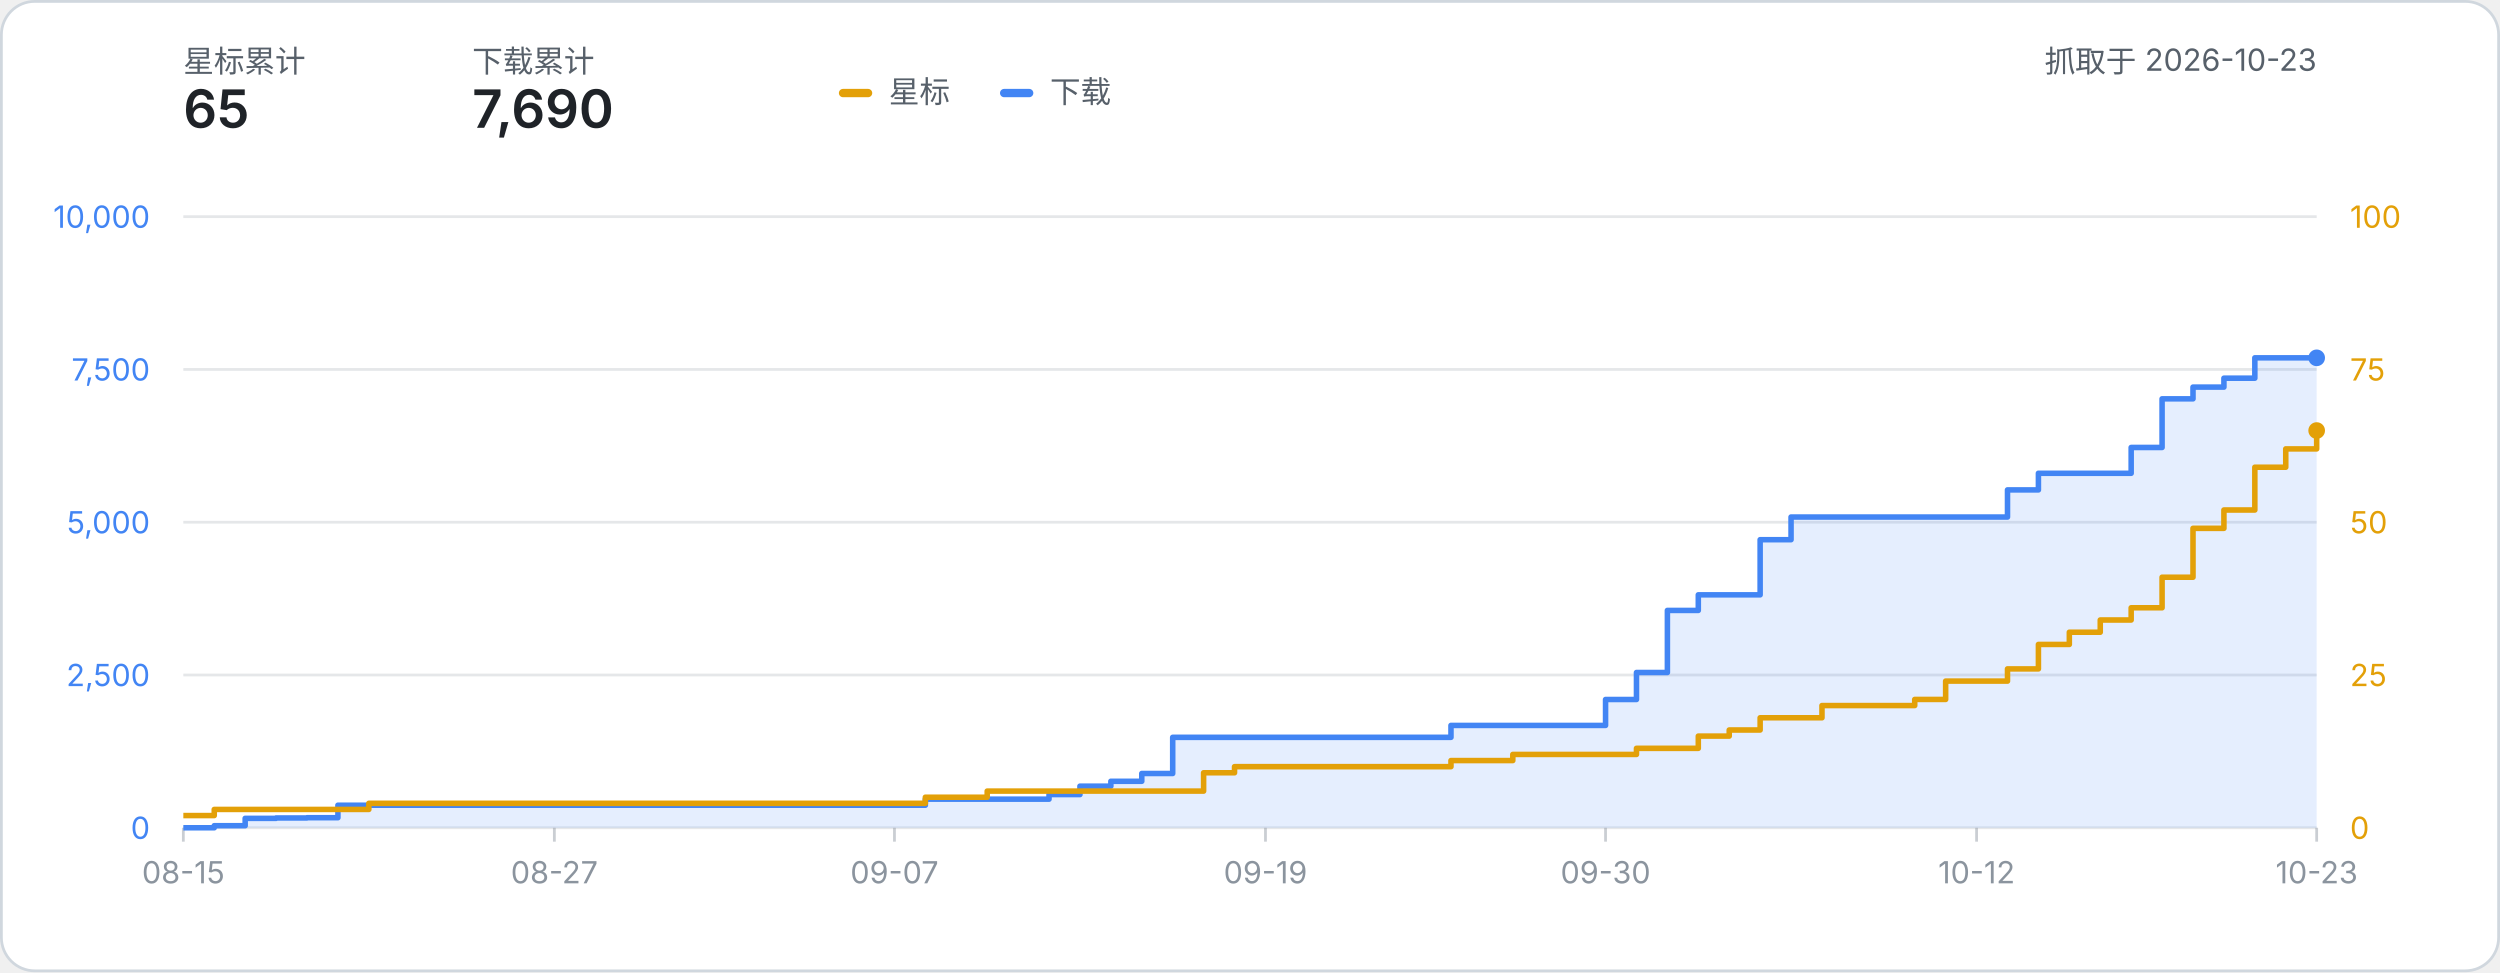
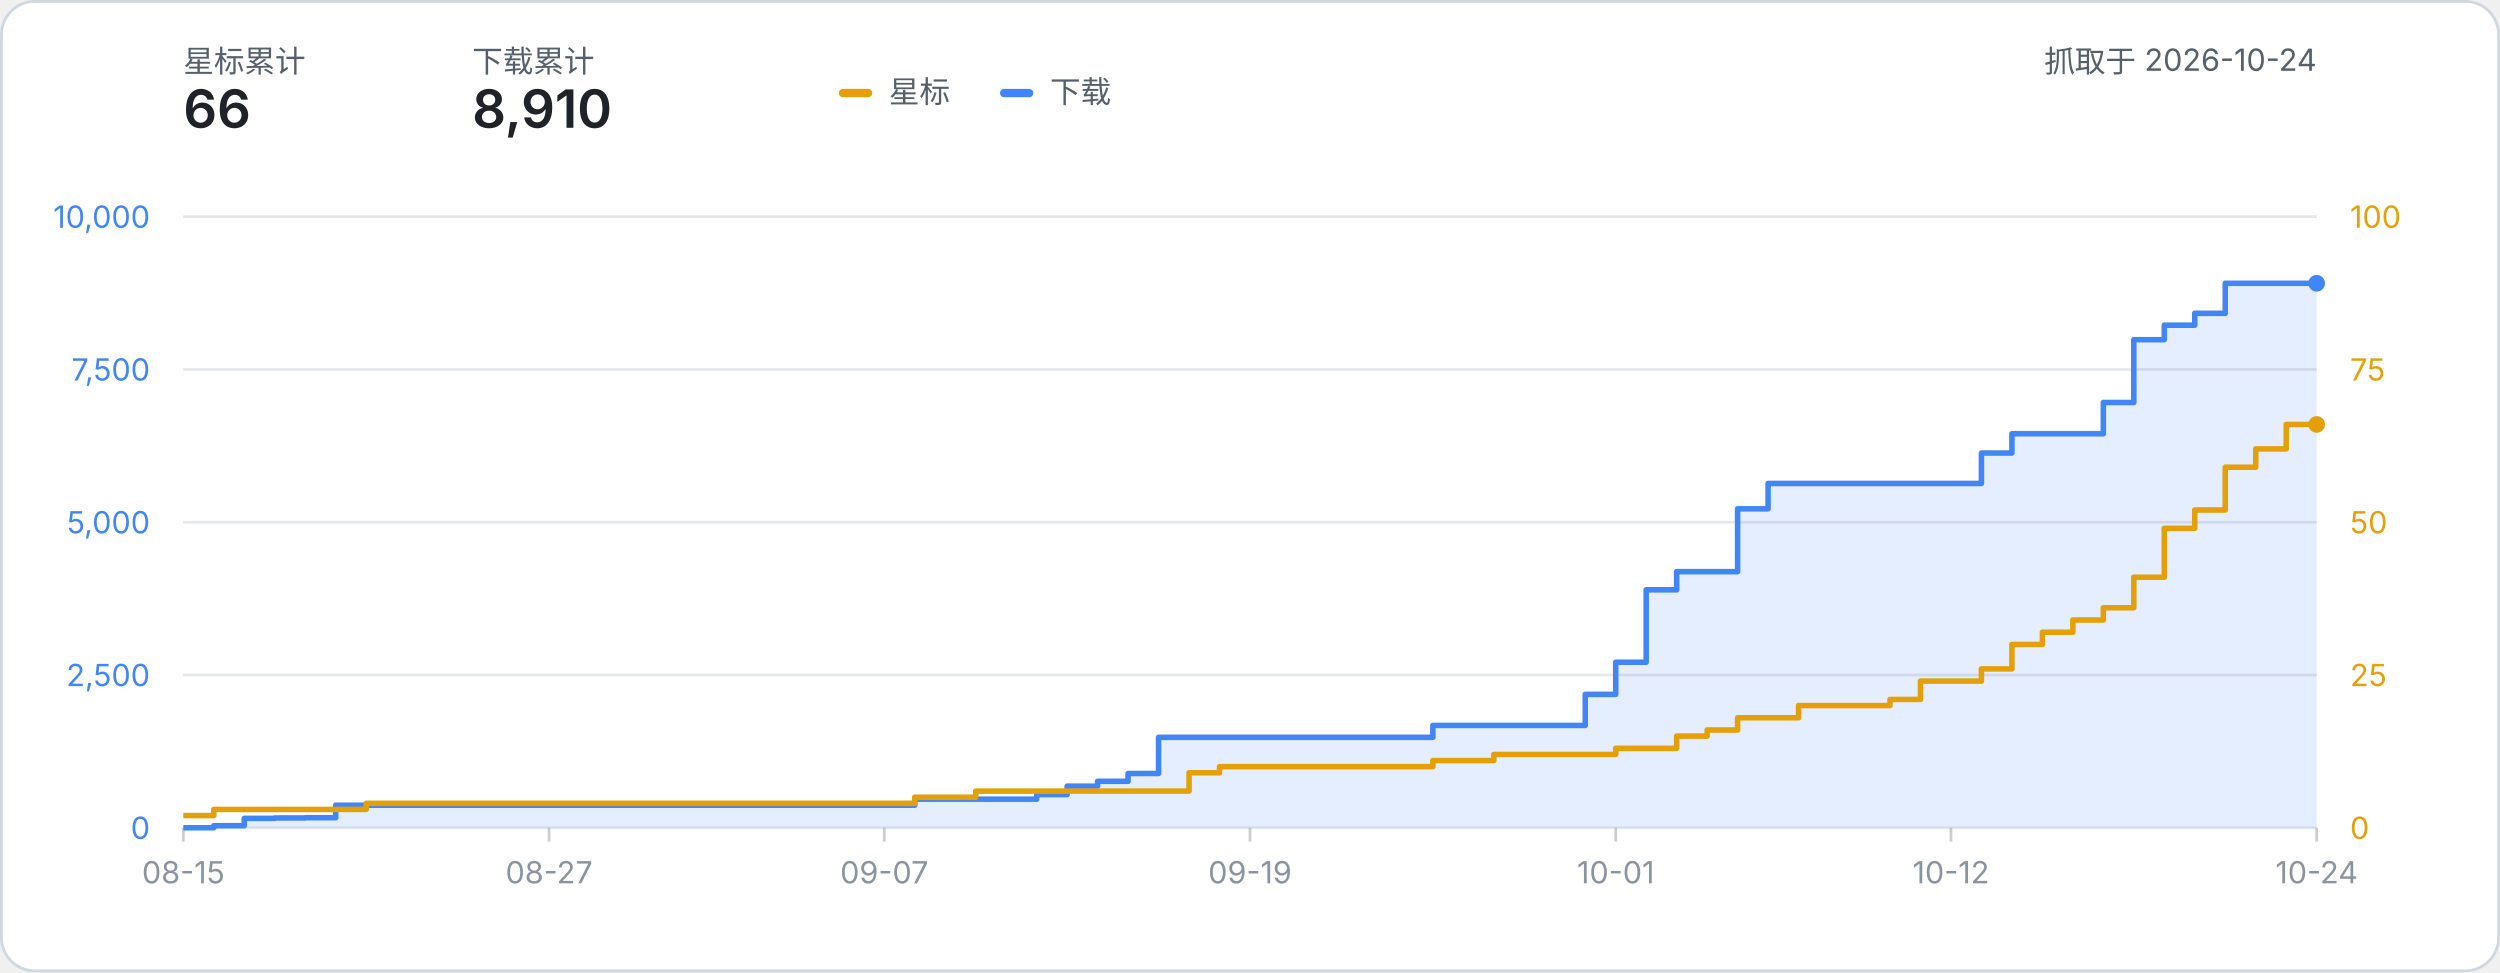
- <svg xmlns="http://www.w3.org/2000/svg" width="900" height="350" viewBox="0 0 900 350" role="img" aria-label="星标数与下载量累计折线图：星标 65、下载 7,690（数据抓取于 2026-10-23）">
+ <svg xmlns="http://www.w3.org/2000/svg" width="900" height="350" viewBox="0 0 900 350" role="img" aria-label="星标数与下载量累计折线图：星标 66、下载 8,910（数据抓取于 2026-10-24）">
  <style>
    text { font-family: system-ui, -apple-system, 'Segoe UI', 'PingFang SC', 'Microsoft YaHei', sans-serif; }
    .label { fill: #57606a; }
    .metric { fill: #1f2328; font-weight: 600; }
  </style>
  <rect x="0.5" y="0.5" width="899" height="349" rx="12" fill="#ffffff" stroke="#d0d7de" />
  <text x="66" y="26" class="label" font-size="11">星标累计</text>
-   <text x="66" y="46" class="metric" font-size="19">65</text>
+   <text x="66" y="46" class="metric" font-size="19">66</text>
  <text x="170" y="26" class="label" font-size="11">下载累计</text>
-   <text x="170" y="46" class="metric" font-size="19">7,690</text>
-   <text x="834.00" y="26" class="label" font-size="11" text-anchor="end">抓取于 2026-10-23</text>
+   <text x="170" y="46" class="metric" font-size="19">8,910</text>
+   <text x="834.00" y="26" class="label" font-size="11" text-anchor="end">抓取于 2026-10-24</text>
  <g transform="translate(302, 24)">
    <rect x="0" y="8" width="12" height="3" rx="1.5" fill="#e3a008" />
    <text x="18" y="13" class="label" font-size="11">星标</text>
    <rect x="58" y="8" width="12" height="3" rx="1.5" fill="#4285f4" />
    <text x="76" y="13" class="label" font-size="11">下载</text>
  </g>
  <line x1="66" y1="298.00" x2="834.00" y2="298.00" stroke="#8b949e" stroke-opacity="0.22" stroke-width="1" />
  <text x="54" y="302.00" text-anchor="end" font-size="11" fill="#4285f4">0</text>
  <text x="846.00" y="302.00" text-anchor="start" font-size="11" fill="#e3a008">0</text>
  <line x1="66" y1="243.00" x2="834.00" y2="243.00" stroke="#8b949e" stroke-opacity="0.22" stroke-width="1" />
  <text x="54" y="247.00" text-anchor="end" font-size="11" fill="#4285f4">2,500</text>
  <text x="846.00" y="247.00" text-anchor="start" font-size="11" fill="#e3a008">25</text>
  <line x1="66" y1="188.00" x2="834.00" y2="188.00" stroke="#8b949e" stroke-opacity="0.22" stroke-width="1" />
  <text x="54" y="192.00" text-anchor="end" font-size="11" fill="#4285f4">5,000</text>
  <text x="846.00" y="192.00" text-anchor="start" font-size="11" fill="#e3a008">50</text>
  <line x1="66" y1="133.00" x2="834.00" y2="133.00" stroke="#8b949e" stroke-opacity="0.22" stroke-width="1" />
  <text x="54" y="137.00" text-anchor="end" font-size="11" fill="#4285f4">7,500</text>
  <text x="846.00" y="137.00" text-anchor="start" font-size="11" fill="#e3a008">75</text>
  <line x1="66" y1="78.00" x2="834.00" y2="78.00" stroke="#8b949e" stroke-opacity="0.22" stroke-width="1" />
  <text x="54" y="82.00" text-anchor="end" font-size="11" fill="#4285f4">10,000</text>
  <text x="846.00" y="82.00" text-anchor="start" font-size="11" fill="#e3a008">100</text>
  <line x1="66.00" y1="298.00" x2="66.00" y2="303.00" stroke="#8b949e" stroke-opacity="0.45" stroke-width="1" />
  <text x="66.00" y="318.00" text-anchor="middle" font-size="11" fill="#8b949e">08-15</text>
-   <line x1="199.57" y1="298.00" x2="199.57" y2="303.00" stroke="#8b949e" stroke-opacity="0.45" stroke-width="1" />
-   <text x="199.57" y="318.00" text-anchor="middle" font-size="11" fill="#8b949e">08-27</text>
-   <line x1="322.00" y1="298.00" x2="322.00" y2="303.00" stroke="#8b949e" stroke-opacity="0.45" stroke-width="1" />
-   <text x="322.00" y="318.00" text-anchor="middle" font-size="11" fill="#8b949e">09-07</text>
-   <line x1="455.57" y1="298.00" x2="455.57" y2="303.00" stroke="#8b949e" stroke-opacity="0.45" stroke-width="1" />
-   <text x="455.57" y="318.00" text-anchor="middle" font-size="11" fill="#8b949e">09-19</text>
-   <line x1="578.00" y1="298.00" x2="578.00" y2="303.00" stroke="#8b949e" stroke-opacity="0.45" stroke-width="1" />
-   <text x="578.00" y="318.00" text-anchor="middle" font-size="11" fill="#8b949e">09-30</text>
-   <line x1="711.57" y1="298.00" x2="711.57" y2="303.00" stroke="#8b949e" stroke-opacity="0.45" stroke-width="1" />
-   <text x="711.57" y="318.00" text-anchor="middle" font-size="11" fill="#8b949e">10-12</text>
+   <line x1="197.66" y1="298.00" x2="197.66" y2="303.00" stroke="#8b949e" stroke-opacity="0.45" stroke-width="1" />
+   <text x="197.66" y="318.00" text-anchor="middle" font-size="11" fill="#8b949e">08-27</text>
+   <line x1="318.34" y1="298.00" x2="318.34" y2="303.00" stroke="#8b949e" stroke-opacity="0.45" stroke-width="1" />
+   <text x="318.34" y="318.00" text-anchor="middle" font-size="11" fill="#8b949e">09-07</text>
+   <line x1="450.00" y1="298.00" x2="450.00" y2="303.00" stroke="#8b949e" stroke-opacity="0.45" stroke-width="1" />
+   <text x="450.00" y="318.00" text-anchor="middle" font-size="11" fill="#8b949e">09-19</text>
+   <line x1="581.66" y1="298.00" x2="581.66" y2="303.00" stroke="#8b949e" stroke-opacity="0.45" stroke-width="1" />
+   <text x="581.66" y="318.00" text-anchor="middle" font-size="11" fill="#8b949e">10-01</text>
+   <line x1="702.34" y1="298.00" x2="702.34" y2="303.00" stroke="#8b949e" stroke-opacity="0.45" stroke-width="1" />
+   <text x="702.34" y="318.00" text-anchor="middle" font-size="11" fill="#8b949e">10-12</text>
  <line x1="834.00" y1="298.00" x2="834.00" y2="303.00" stroke="#8b949e" stroke-opacity="0.45" stroke-width="1" />
-   <text x="834.00" y="318.00" text-anchor="middle" font-size="11" fill="#8b949e">10-23</text>
-   <path d="M 66.00 298.00 H 77.13 V 297.25 H 88.26 V 294.61 H 99.39 V 294.46 H 110.52 V 294.37 H 121.65 V 289.88 H 132.78 V 289.88 H 143.91 V 289.88 H 155.04 V 289.88 H 166.17 V 289.88 H 177.30 V 289.88 H 188.43 V 289.88 H 199.57 V 289.88 H 210.70 V 289.88 H 221.83 V 289.88 H 232.96 V 289.88 H 244.09 V 289.88 H 255.22 V 289.88 H 266.35 V 289.88 H 277.48 V 289.88 H 288.61 V 289.88 H 299.74 V 289.88 H 310.87 V 289.88 H 322.00 V 289.88 H 333.13 V 287.70 H 344.26 V 287.70 H 355.39 V 287.70 H 366.52 V 287.70 H 377.65 V 286.05 H 388.78 V 283.02 H 399.91 V 281.26 H 411.04 V 278.46 H 422.17 V 265.44 H 433.30 V 265.44 H 444.43 V 265.44 H 455.57 V 265.44 H 466.70 V 265.44 H 477.83 V 265.44 H 488.96 V 265.44 H 500.09 V 265.44 H 511.22 V 265.44 H 522.35 V 261.15 H 533.48 V 261.15 H 544.61 V 261.15 H 555.74 V 261.15 H 566.87 V 261.15 H 578.00 V 251.82 H 589.13 V 242.10 H 600.26 V 219.75 H 611.39 V 214.14 H 622.52 V 214.14 H 633.65 V 194.29 H 644.78 V 186.13 H 655.91 V 186.13 H 667.04 V 186.13 H 678.17 V 186.13 H 689.30 V 186.13 H 700.43 V 186.13 H 711.57 V 186.13 H 722.70 V 176.36 H 733.83 V 170.38 H 744.96 V 170.38 H 756.09 V 170.38 H 767.22 V 161.09 H 778.35 V 143.58 H 789.48 V 139.36 H 800.61 V 136.15 H 811.74 V 128.82 H 822.87 V 128.82 H 834.00 V 128.82 L 834.00 298.00 L 66.00 298.00 Z" fill="#4285f4" fill-opacity="0.14" />
-   <path d="M 66.00 298.00 H 77.13 V 297.25 H 88.26 V 294.61 H 99.39 V 294.46 H 110.52 V 294.37 H 121.65 V 289.88 H 132.78 V 289.88 H 143.91 V 289.88 H 155.04 V 289.88 H 166.17 V 289.88 H 177.30 V 289.88 H 188.43 V 289.88 H 199.57 V 289.88 H 210.70 V 289.88 H 221.83 V 289.88 H 232.96 V 289.88 H 244.09 V 289.88 H 255.22 V 289.88 H 266.35 V 289.88 H 277.48 V 289.88 H 288.61 V 289.88 H 299.74 V 289.88 H 310.87 V 289.88 H 322.00 V 289.88 H 333.13 V 287.70 H 344.26 V 287.70 H 355.39 V 287.70 H 366.52 V 287.70 H 377.65 V 286.05 H 388.78 V 283.02 H 399.91 V 281.26 H 411.04 V 278.46 H 422.17 V 265.44 H 433.30 V 265.44 H 444.43 V 265.44 H 455.57 V 265.44 H 466.70 V 265.44 H 477.83 V 265.44 H 488.96 V 265.44 H 500.09 V 265.44 H 511.22 V 265.44 H 522.35 V 261.15 H 533.48 V 261.15 H 544.61 V 261.15 H 555.74 V 261.15 H 566.87 V 261.15 H 578.00 V 251.82 H 589.13 V 242.10 H 600.26 V 219.75 H 611.39 V 214.14 H 622.52 V 214.14 H 633.65 V 194.29 H 644.78 V 186.13 H 655.91 V 186.13 H 667.04 V 186.13 H 678.17 V 186.13 H 689.30 V 186.13 H 700.43 V 186.13 H 711.57 V 186.13 H 722.70 V 176.36 H 733.83 V 170.38 H 744.96 V 170.38 H 756.09 V 170.38 H 767.22 V 161.09 H 778.35 V 143.58 H 789.48 V 139.36 H 800.61 V 136.15 H 811.74 V 128.82 H 822.87 V 128.82 H 834.00 V 128.82" fill="none" stroke="#4285f4" stroke-width="2" stroke-linejoin="round" />
-   <path d="M 66.00 293.60 H 77.13 V 291.40 H 88.26 V 291.40 H 99.39 V 291.40 H 110.52 V 291.40 H 121.65 V 291.40 H 132.78 V 289.20 H 143.91 V 289.20 H 155.04 V 289.20 H 166.17 V 289.20 H 177.30 V 289.20 H 188.43 V 289.20 H 199.57 V 289.20 H 210.70 V 289.20 H 221.83 V 289.20 H 232.96 V 289.20 H 244.09 V 289.20 H 255.22 V 289.20 H 266.35 V 289.20 H 277.48 V 289.20 H 288.61 V 289.20 H 299.74 V 289.20 H 310.87 V 289.20 H 322.00 V 289.20 H 333.13 V 287.00 H 344.26 V 287.00 H 355.39 V 284.80 H 366.52 V 284.80 H 377.65 V 284.80 H 388.78 V 284.80 H 399.91 V 284.80 H 411.04 V 284.80 H 422.17 V 284.80 H 433.30 V 278.20 H 444.43 V 276.00 H 455.57 V 276.00 H 466.70 V 276.00 H 477.83 V 276.00 H 488.96 V 276.00 H 500.09 V 276.00 H 511.22 V 276.00 H 522.35 V 273.80 H 533.48 V 273.80 H 544.61 V 271.60 H 555.74 V 271.60 H 566.87 V 271.60 H 578.00 V 271.60 H 589.13 V 269.40 H 600.26 V 269.40 H 611.39 V 265.00 H 622.52 V 262.80 H 633.65 V 258.40 H 644.78 V 258.40 H 655.91 V 254.00 H 667.04 V 254.00 H 678.17 V 254.00 H 689.30 V 251.80 H 700.43 V 245.20 H 711.57 V 245.20 H 722.70 V 240.80 H 733.83 V 232.00 H 744.96 V 227.60 H 756.09 V 223.20 H 767.22 V 218.80 H 778.35 V 207.80 H 789.48 V 190.20 H 800.61 V 183.60 H 811.74 V 168.20 H 822.87 V 161.60 H 834.00 V 155.00" fill="none" stroke="#e3a008" stroke-width="2" stroke-linejoin="round" />
-   <circle cx="834.00" cy="155.00" r="3" fill="#e3a008" />
-   <circle cx="834.00" cy="128.82" r="3" fill="#4285f4" />
+   <text x="834.00" y="318.00" text-anchor="middle" font-size="11" fill="#8b949e">10-24</text>
+   <path d="M 66.00 298.00 H 76.97 V 297.25 H 87.94 V 294.61 H 98.91 V 294.46 H 109.89 V 294.37 H 120.86 V 289.88 H 131.83 V 289.88 H 142.80 V 289.88 H 153.77 V 289.88 H 164.74 V 289.88 H 175.71 V 289.88 H 186.69 V 289.88 H 197.66 V 289.88 H 208.63 V 289.88 H 219.60 V 289.88 H 230.57 V 289.88 H 241.54 V 289.88 H 252.51 V 289.88 H 263.49 V 289.88 H 274.46 V 289.88 H 285.43 V 289.88 H 296.40 V 289.88 H 307.37 V 289.88 H 318.34 V 289.88 H 329.31 V 287.70 H 340.29 V 287.70 H 351.26 V 287.70 H 362.23 V 287.70 H 373.20 V 286.05 H 384.17 V 283.02 H 395.14 V 281.26 H 406.11 V 278.46 H 417.09 V 265.44 H 428.06 V 265.44 H 439.03 V 265.44 H 450.00 V 265.44 H 460.97 V 265.44 H 471.94 V 265.44 H 482.91 V 265.44 H 493.89 V 265.44 H 504.86 V 265.44 H 515.83 V 261.15 H 526.80 V 261.15 H 537.77 V 261.15 H 548.74 V 261.15 H 559.71 V 261.15 H 570.69 V 249.97 H 581.66 V 238.40 H 592.63 V 212.33 H 603.60 V 205.80 H 614.57 V 205.80 H 625.54 V 183.18 H 636.51 V 174.05 H 647.49 V 174.05 H 658.46 V 174.05 H 669.43 V 174.05 H 680.40 V 174.05 H 691.37 V 174.05 H 702.34 V 174.05 H 713.31 V 163.10 H 724.29 V 156.14 H 735.26 V 156.14 H 746.23 V 156.14 H 757.20 V 144.90 H 768.17 V 122.29 H 779.14 V 117.07 H 790.11 V 112.80 H 801.09 V 101.98 H 812.06 V 101.98 H 823.03 V 101.98 H 834.00 V 101.98 L 834.00 298.00 L 66.00 298.00 Z" fill="#4285f4" fill-opacity="0.14" />
+   <path d="M 66.00 298.00 H 76.97 V 297.25 H 87.94 V 294.61 H 98.91 V 294.46 H 109.89 V 294.37 H 120.86 V 289.88 H 131.83 V 289.88 H 142.80 V 289.88 H 153.77 V 289.88 H 164.74 V 289.88 H 175.71 V 289.88 H 186.69 V 289.88 H 197.66 V 289.88 H 208.63 V 289.88 H 219.60 V 289.88 H 230.57 V 289.88 H 241.54 V 289.88 H 252.51 V 289.88 H 263.49 V 289.88 H 274.46 V 289.88 H 285.43 V 289.88 H 296.40 V 289.88 H 307.37 V 289.88 H 318.34 V 289.88 H 329.31 V 287.70 H 340.29 V 287.70 H 351.26 V 287.70 H 362.23 V 287.70 H 373.20 V 286.05 H 384.17 V 283.02 H 395.14 V 281.26 H 406.11 V 278.46 H 417.09 V 265.44 H 428.06 V 265.44 H 439.03 V 265.44 H 450.00 V 265.44 H 460.97 V 265.44 H 471.94 V 265.44 H 482.91 V 265.44 H 493.89 V 265.44 H 504.86 V 265.44 H 515.83 V 261.15 H 526.80 V 261.15 H 537.77 V 261.15 H 548.74 V 261.15 H 559.71 V 261.15 H 570.69 V 249.97 H 581.66 V 238.40 H 592.63 V 212.33 H 603.60 V 205.80 H 614.57 V 205.80 H 625.54 V 183.18 H 636.51 V 174.05 H 647.49 V 174.05 H 658.46 V 174.05 H 669.43 V 174.05 H 680.40 V 174.05 H 691.37 V 174.05 H 702.34 V 174.05 H 713.31 V 163.10 H 724.29 V 156.14 H 735.26 V 156.14 H 746.23 V 156.14 H 757.20 V 144.90 H 768.17 V 122.29 H 779.14 V 117.07 H 790.11 V 112.80 H 801.09 V 101.98 H 812.06 V 101.98 H 823.03 V 101.98 H 834.00 V 101.98" fill="none" stroke="#4285f4" stroke-width="2" stroke-linejoin="round" />
+   <path d="M 66.00 293.60 H 76.97 V 291.40 H 87.94 V 291.40 H 98.91 V 291.40 H 109.89 V 291.40 H 120.86 V 291.40 H 131.83 V 289.20 H 142.80 V 289.20 H 153.77 V 289.20 H 164.74 V 289.20 H 175.71 V 289.20 H 186.69 V 289.20 H 197.66 V 289.20 H 208.63 V 289.20 H 219.60 V 289.20 H 230.57 V 289.20 H 241.54 V 289.20 H 252.51 V 289.20 H 263.49 V 289.20 H 274.46 V 289.20 H 285.43 V 289.20 H 296.40 V 289.20 H 307.37 V 289.20 H 318.34 V 289.20 H 329.31 V 287.00 H 340.29 V 287.00 H 351.26 V 284.80 H 362.23 V 284.80 H 373.20 V 284.80 H 384.17 V 284.80 H 395.14 V 284.80 H 406.11 V 284.80 H 417.09 V 284.80 H 428.06 V 278.20 H 439.03 V 276.00 H 450.00 V 276.00 H 460.97 V 276.00 H 471.94 V 276.00 H 482.91 V 276.00 H 493.89 V 276.00 H 504.86 V 276.00 H 515.83 V 273.80 H 526.80 V 273.80 H 537.77 V 271.60 H 548.74 V 271.60 H 559.71 V 271.60 H 570.69 V 271.60 H 581.66 V 269.40 H 592.63 V 269.40 H 603.60 V 265.00 H 614.57 V 262.80 H 625.54 V 258.40 H 636.51 V 258.40 H 647.49 V 254.00 H 658.46 V 254.00 H 669.43 V 254.00 H 680.40 V 251.80 H 691.37 V 245.20 H 702.34 V 245.20 H 713.31 V 240.80 H 724.29 V 232.00 H 735.26 V 227.60 H 746.23 V 223.20 H 757.20 V 218.80 H 768.17 V 207.80 H 779.14 V 190.20 H 790.11 V 183.60 H 801.09 V 168.20 H 812.06 V 161.60 H 823.03 V 152.80 H 834.00 V 152.80" fill="none" stroke="#e3a008" stroke-width="2" stroke-linejoin="round" />
+   <circle cx="834.00" cy="152.80" r="3" fill="#e3a008" />
+   <circle cx="834.00" cy="101.98" r="3" fill="#4285f4" />
</svg>
